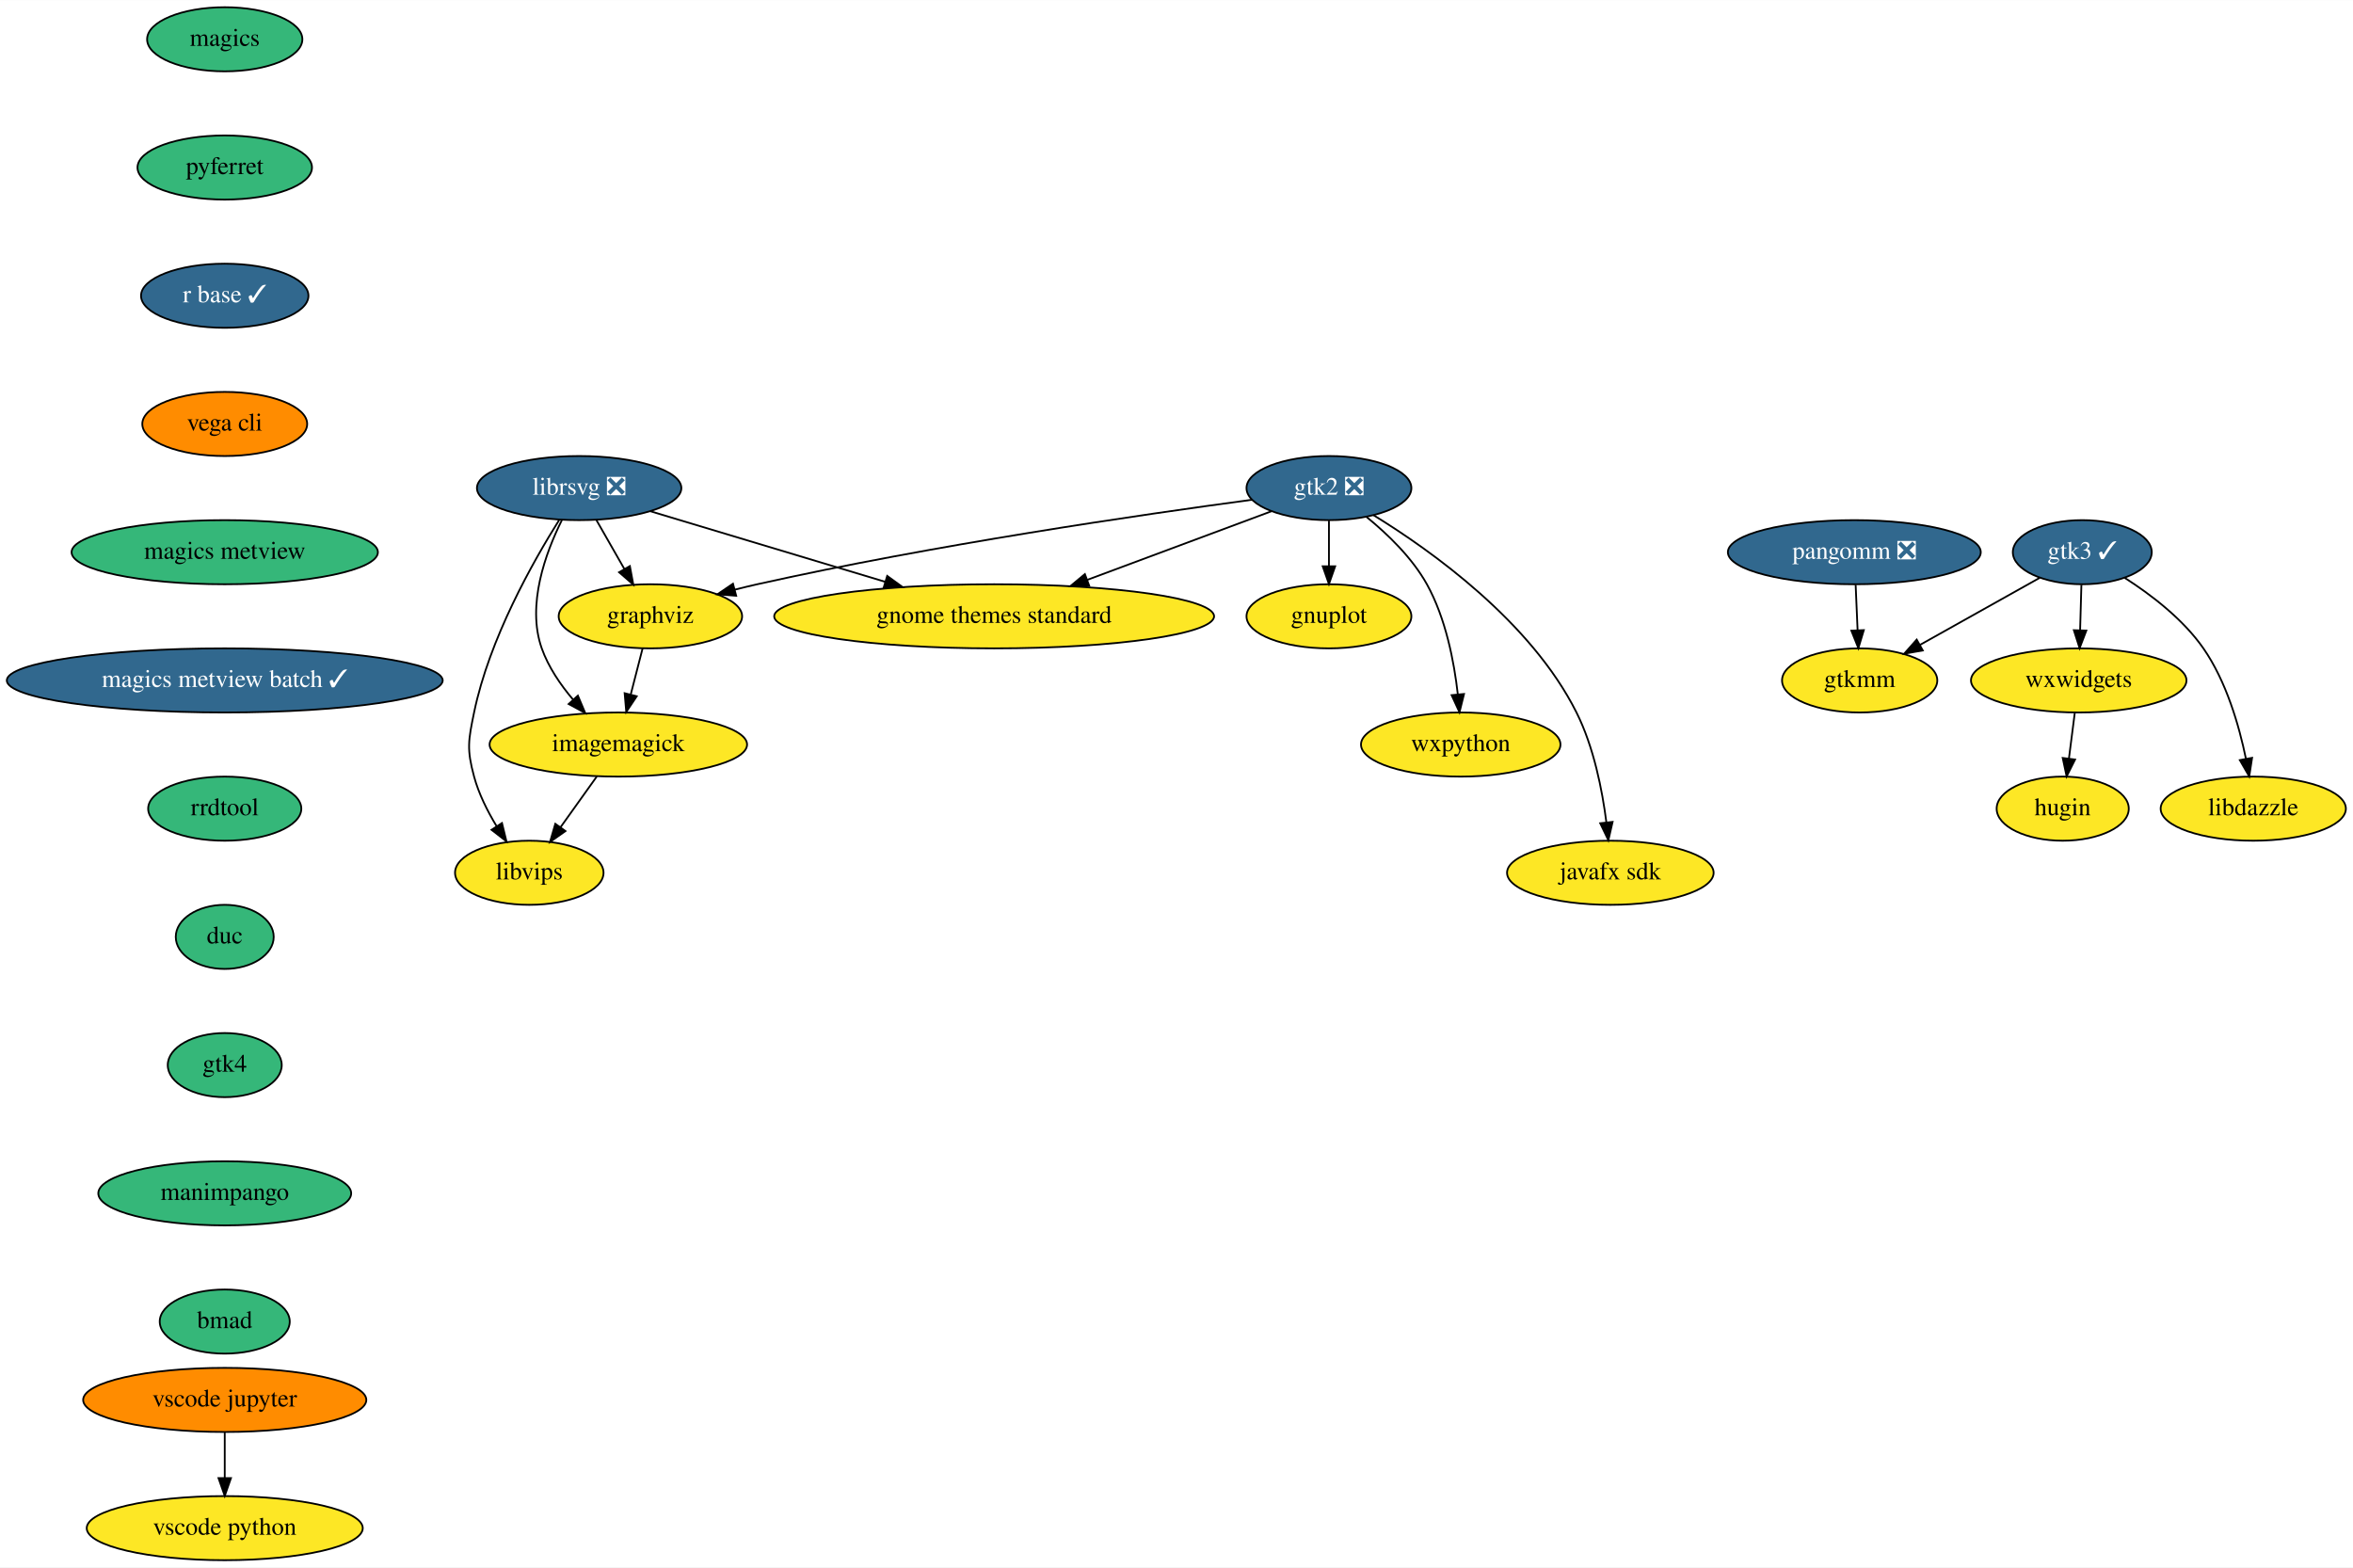
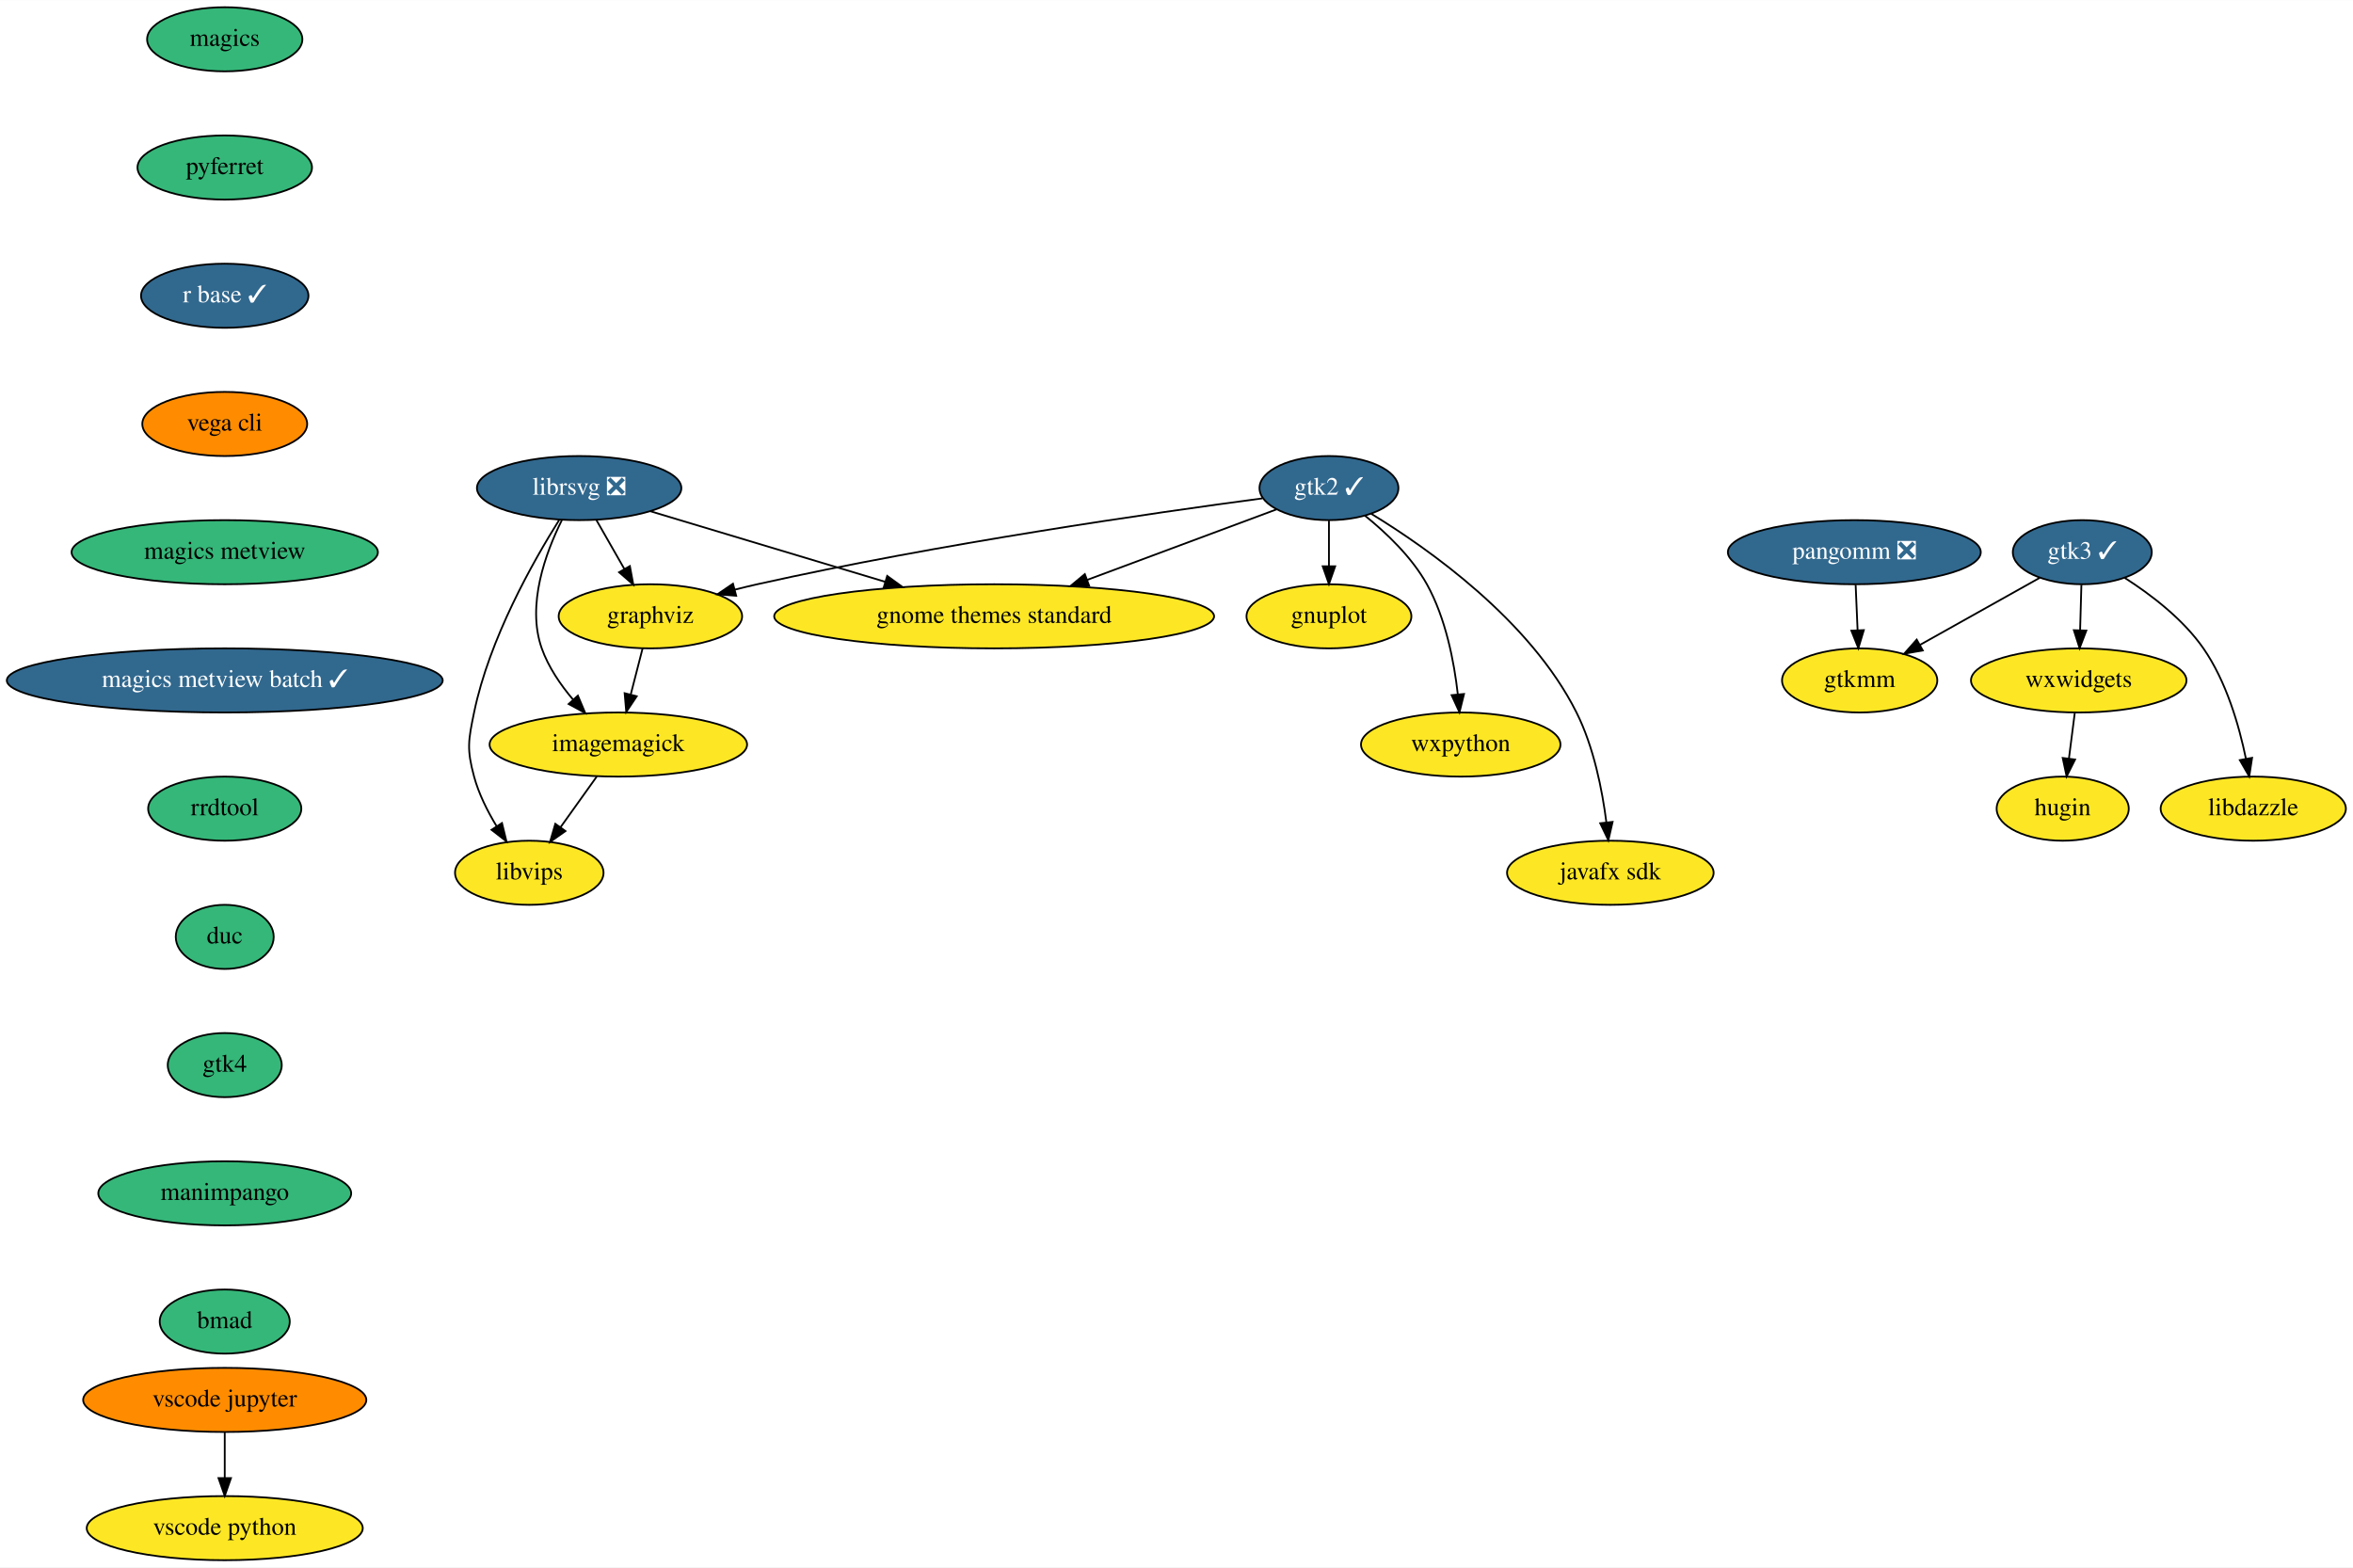
<svg xmlns="http://www.w3.org/2000/svg" xmlns:xlink="http://www.w3.org/1999/xlink" width="1321pt" height="880pt" viewBox="0.00 0.00 1321.19 880.00">
  <g id="graph0" class="graph" transform="scale(1 1) rotate(0) translate(4 876)">
    <polygon fill="white" stroke="transparent" points="-4,4 -4,-876 1317.19,-876 1317.19,4 -4,4" />
    <g id="node1" class="node">
      <g id="a_node1">
        <a xlink:href="https://github.com/conda-forge/gnuplot-feedstock" xlink:title="gnuplot">
          <ellipse fill="#fde725" stroke="black" cx="742.19" cy="-530" rx="46.29" ry="18" />
          <text text-anchor="middle" x="742.19" y="-526.3" font-family="Times,serif" font-size="14.00">gnuplot</text>
        </a>
      </g>
    </g>
    <g id="node2" class="node">
      <g id="a_node2">
        <a xlink:href="https://github.com/conda-forge/graphviz-feedstock" xlink:title="graphviz">
          <ellipse fill="#fde725" stroke="black" cx="361.19" cy="-530" rx="51.5" ry="18" />
          <text text-anchor="middle" x="361.19" y="-526.3" font-family="Times,serif" font-size="14.00">graphviz</text>
        </a>
      </g>
    </g>
    <g id="node3" class="node">
      <g id="a_node3">
        <a xlink:href="https://github.com/conda-forge/imagemagick-feedstock" xlink:title="imagemagick">
          <ellipse fill="#fde725" stroke="black" cx="343.19" cy="-458" rx="72.29" ry="18" />
          <text text-anchor="middle" x="343.19" y="-454.3" font-family="Times,serif" font-size="14.00">imagemagick</text>
        </a>
      </g>
    </g>
    <g id="edge1" class="edge">
      <path fill="none" stroke="black" d="M356.83,-512.05C354.83,-504.26 352.4,-494.82 350.15,-486.08" />
      <polygon fill="black" stroke="black" points="353.51,-485.09 347.63,-476.28 346.73,-486.83 353.51,-485.09" />
    </g>
    <g id="node4" class="node">
      <g id="a_node4">
        <a xlink:href="https://github.com/conda-forge/libvips-feedstock" xlink:title="libvips">
          <ellipse fill="#fde725" stroke="black" cx="293.19" cy="-386" rx="41.69" ry="18" />
          <text text-anchor="middle" x="293.19" y="-382.3" font-family="Times,serif" font-size="14.00">libvips</text>
        </a>
      </g>
    </g>
    <g id="edge2" class="edge">
      <path fill="none" stroke="black" d="M331.09,-440.05C324.98,-431.5 317.46,-420.97 310.73,-411.56" />
      <polygon fill="black" stroke="black" points="313.5,-409.41 304.84,-403.31 307.8,-413.48 313.5,-409.41" />
    </g>
    <g id="node5" class="node">
      <g id="a_node5">
        <a xlink:href="https://github.com/conda-forge/librsvg-feedstock/pull/86" xlink:title="librsvg ❎">
          <ellipse fill="#31688e" stroke="black" cx="321.19" cy="-602" rx="57.39" ry="18" />
          <text text-anchor="middle" x="321.19" y="-598.3" font-family="Times,serif" font-size="14.00" fill="white">librsvg ❎</text>
        </a>
      </g>
    </g>
    <g id="edge3" class="edge">
      <path fill="none" stroke="black" d="M330.87,-584.05C335.59,-575.8 341.36,-565.7 346.6,-556.54" />
      <polygon fill="black" stroke="black" points="349.67,-558.21 351.6,-547.79 343.6,-554.73 349.67,-558.21" />
    </g>
    <g id="edge4" class="edge">
      <path fill="none" stroke="black" d="M311.46,-583.95C302.42,-565.8 291.54,-536.39 300.19,-512 303.91,-501.51 310.69,-491.58 317.79,-483.21" />
      <polygon fill="black" stroke="black" points="320.48,-485.46 324.6,-475.7 315.29,-480.75 320.48,-485.46" />
    </g>
    <g id="edge5" class="edge">
      <path fill="none" stroke="black" d="M310,-584.13C295.41,-560.94 270.72,-517.37 262.19,-476 258.96,-460.33 258,-455.44 262.19,-440 264.81,-430.33 269.69,-420.61 274.81,-412.19" />
      <polygon fill="black" stroke="black" points="277.86,-413.92 280.37,-403.62 271.99,-410.11 277.86,-413.92" />
    </g>
    <g id="node6" class="node">
      <g id="a_node6">
        <a xlink:href="https://github.com/conda-forge/gnome-themes-standard-feedstock" xlink:title="gnome themes standard">
          <ellipse fill="#fde725" stroke="black" cx="554.19" cy="-530" rx="123.5" ry="18" />
          <text text-anchor="middle" x="554.19" y="-526.3" font-family="Times,serif" font-size="14.00">gnome themes standard</text>
        </a>
      </g>
    </g>
    <g id="edge6" class="edge">
      <path fill="none" stroke="black" d="M360.98,-589.05C397.2,-578.16 451.22,-561.93 492.95,-549.4" />
      <polygon fill="black" stroke="black" points="494.16,-552.69 502.73,-546.46 492.14,-545.99 494.16,-552.69" />
    </g>
    <g id="node7" class="node">
      <g id="a_node7">
        <a xlink:href="https://github.com/conda-forge/magics-feedstock" xlink:title="magics">
          <ellipse fill="#35b779" stroke="black" cx="122.19" cy="-854" rx="43.59" ry="18" />
          <text text-anchor="middle" x="122.19" y="-850.3" font-family="Times,serif" font-size="14.00">magics</text>
        </a>
      </g>
    </g>
    <g id="node8" class="node">
      <g id="a_node8">
        <a xlink:href="https://github.com/conda-forge/pyferret-feedstock" xlink:title="pyferret">
          <ellipse fill="#35b779" stroke="black" cx="122.19" cy="-782" rx="48.99" ry="18" />
          <text text-anchor="middle" x="122.19" y="-778.3" font-family="Times,serif" font-size="14.00">pyferret</text>
        </a>
      </g>
    </g>
    <g id="node9" class="node">
      <g id="a_node9">
        <a xlink:href="https://github.com/conda-forge/r-base-feedstock/pull/197" xlink:title="r base ✓">
          <ellipse fill="#31688e" stroke="black" cx="122.19" cy="-710" rx="47" ry="18" />
          <text text-anchor="middle" x="122.19" y="-706.3" font-family="Times,serif" font-size="14.00" fill="white">r base ✓</text>
        </a>
      </g>
    </g>
    <g id="node10" class="node">
      <g id="a_node10">
        <a xlink:href="https://github.com/conda-forge/vega-cli-feedstock" xlink:title="vega cli">
          <ellipse fill="#ff8c00" stroke="black" cx="122.19" cy="-638" rx="46.29" ry="18" />
          <text text-anchor="middle" x="122.19" y="-634.3" font-family="Times,serif" font-size="14.00">vega cli</text>
        </a>
      </g>
    </g>
    <g id="node14" class="node">
      <g id="a_node14">
        <a xlink:href="https://github.com/conda-forge/magics-metview-feedstock" xlink:title="magics metview">
          <ellipse fill="#35b779" stroke="black" cx="122.19" cy="-566" rx="86" ry="18" />
          <text text-anchor="middle" x="122.19" y="-562.3" font-family="Times,serif" font-size="14.00">magics metview</text>
        </a>
      </g>
    </g>
    <g id="node11" class="node">
      <g id="a_node11">
        <a xlink:href="https://github.com/conda-forge/wxpython-feedstock" xlink:title="wxpython">
          <ellipse fill="#fde725" stroke="black" cx="816.19" cy="-458" rx="56" ry="18" />
          <text text-anchor="middle" x="816.19" y="-454.3" font-family="Times,serif" font-size="14.00">wxpython</text>
        </a>
      </g>
    </g>
    <g id="node12" class="node">
      <g id="a_node12">
-         <a xlink:href="https://github.com/conda-forge/gtk2-feedstock/pull/23" xlink:title="gtk2 ❎">
-           <ellipse fill="#31688e" stroke="black" cx="742.19" cy="-602" rx="46.29" ry="18" />
-           <text text-anchor="middle" x="742.19" y="-598.3" font-family="Times,serif" font-size="14.00" fill="white">gtk2 ❎</text>
+         <a xlink:href="https://github.com/conda-forge/gtk2-feedstock/pull/23" xlink:title="gtk2 ✓">
+           <ellipse fill="#31688e" stroke="black" cx="742.19" cy="-602" rx="39" ry="18" />
+           <text text-anchor="middle" x="742.19" y="-598.3" font-family="Times,serif" font-size="14.00" fill="white">gtk2 ✓</text>
        </a>
      </g>
    </g>
    <g id="edge10" class="edge">
      <path fill="none" stroke="black" d="M742.19,-583.7C742.19,-575.98 742.19,-566.71 742.19,-558.11" />
      <polygon fill="black" stroke="black" points="745.69,-558.1 742.19,-548.1 738.69,-558.1 745.69,-558.1" />
    </g>
    <g id="edge11" class="edge">
-       <path fill="none" stroke="black" d="M699.06,-595.45C637.16,-587.13 519.72,-570.02 421.19,-548 417.09,-547.08 412.85,-546.05 408.61,-544.97" />
+       <path fill="none" stroke="black" d="M704.86,-596.23C644.73,-588.22 522.89,-570.73 421.19,-548 417.09,-547.08 412.85,-546.05 408.61,-544.97" />
      <polygon fill="black" stroke="black" points="409.36,-541.54 398.79,-542.35 407.56,-548.31 409.36,-541.54" />
    </g>
    <g id="edge12" class="edge">
-       <path fill="none" stroke="black" d="M709.87,-588.97C681.49,-578.4 639.68,-562.83 606.54,-550.49" />
-       <polygon fill="black" stroke="black" points="607.59,-547.15 597,-546.94 605.15,-553.71 607.59,-547.15" />
+       <path fill="none" stroke="black" d="M712.81,-590.06C684.4,-579.48 640.72,-563.22 606.38,-550.43" />
+       <polygon fill="black" stroke="black" points="607.56,-547.14 596.97,-546.93 605.12,-553.7 607.56,-547.14" />
    </g>
    <g id="edge13" class="edge">
-       <path fill="none" stroke="black" d="M763.23,-585.85C774.98,-576.29 788.88,-562.95 797.19,-548 807.77,-528.95 812.47,-504.59 814.55,-486.18" />
+       <path fill="none" stroke="black" d="M762.42,-586.51C774.33,-576.91 788.69,-563.3 797.19,-548 807.77,-528.95 812.47,-504.59 814.55,-486.18" />
      <polygon fill="black" stroke="black" points="818.04,-486.39 815.49,-476.1 811.07,-485.73 818.04,-486.39" />
    </g>
    <g id="node13" class="node">
      <g id="a_node13">
        <a xlink:href="https://github.com/conda-forge/javafx-sdk-feedstock" xlink:title="javafx sdk">
          <ellipse fill="#fde725" stroke="black" cx="900.19" cy="-386" rx="58" ry="18" />
          <text text-anchor="middle" x="900.19" y="-382.3" font-family="Times,serif" font-size="14.00">javafx sdk</text>
        </a>
      </g>
    </g>
    <g id="edge14" class="edge">
-       <path fill="none" stroke="black" d="M767.21,-586.8C799.81,-566.77 855.67,-526.92 881.19,-476 890.89,-456.64 895.65,-432.49 897.98,-414.23" />
+       <path fill="none" stroke="black" d="M765.83,-587.64C798.22,-567.9 855.31,-527.65 881.19,-476 890.89,-456.64 895.65,-432.49 897.98,-414.23" />
      <polygon fill="black" stroke="black" points="901.46,-414.57 899.09,-404.25 894.51,-413.8 901.46,-414.57" />
    </g>
    <g id="node15" class="node">
      <g id="a_node15">
        <a xlink:href="https://github.com/conda-forge/magics-metview-batch-feedstock/pull/42" xlink:title="magics metview batch ✓">
          <ellipse fill="#31688e" stroke="black" cx="122.19" cy="-494" rx="122.38" ry="18" />
          <text text-anchor="middle" x="122.19" y="-490.3" font-family="Times,serif" font-size="14.00" fill="white">magics metview batch ✓</text>
        </a>
      </g>
    </g>
    <g id="node16" class="node">
      <g id="a_node16">
        <a xlink:href="https://github.com/conda-forge/rrdtool-feedstock" xlink:title="rrdtool">
          <ellipse fill="#35b779" stroke="black" cx="122.19" cy="-422" rx="43" ry="18" />
          <text text-anchor="middle" x="122.19" y="-418.3" font-family="Times,serif" font-size="14.00">rrdtool</text>
        </a>
      </g>
    </g>
    <g id="node23" class="node">
      <g id="a_node23">
        <a xlink:href="https://github.com/conda-forge/duc-feedstock" xlink:title="duc">
          <ellipse fill="#35b779" stroke="black" cx="122.19" cy="-350" rx="27.5" ry="18" />
          <text text-anchor="middle" x="122.19" y="-346.3" font-family="Times,serif" font-size="14.00">duc</text>
        </a>
      </g>
    </g>
    <g id="node17" class="node">
      <g id="a_node17">
        <a xlink:href="https://github.com/conda-forge/gtk3-feedstock/pull/45" xlink:title="gtk3 ✓">
          <ellipse fill="#31688e" stroke="black" cx="1165.19" cy="-566" rx="39" ry="18" />
          <text text-anchor="middle" x="1165.19" y="-562.3" font-family="Times,serif" font-size="14.00" fill="white">gtk3 ✓</text>
        </a>
      </g>
    </g>
    <g id="node18" class="node">
      <g id="a_node18">
        <a xlink:href="https://github.com/conda-forge/gtkmm-feedstock" xlink:title="gtkmm">
          <ellipse fill="#fde725" stroke="black" cx="1040.19" cy="-494" rx="43.59" ry="18" />
          <text text-anchor="middle" x="1040.19" y="-490.3" font-family="Times,serif" font-size="14.00">gtkmm</text>
        </a>
      </g>
    </g>
    <g id="edge18" class="edge">
      <path fill="none" stroke="black" d="M1141.38,-551.67C1122.29,-540.98 1095.26,-525.84 1073.94,-513.9" />
      <polygon fill="black" stroke="black" points="1075.63,-510.83 1065.19,-509 1072.21,-516.94 1075.63,-510.83" />
    </g>
    <g id="node19" class="node">
      <g id="a_node19">
        <a xlink:href="https://github.com/conda-forge/wxwidgets-feedstock" xlink:title="wxwidgets">
          <ellipse fill="#fde725" stroke="black" cx="1163.19" cy="-494" rx="60.5" ry="18" />
          <text text-anchor="middle" x="1163.19" y="-490.3" font-family="Times,serif" font-size="14.00">wxwidgets</text>
        </a>
      </g>
    </g>
    <g id="edge19" class="edge">
      <path fill="none" stroke="black" d="M1164.69,-547.7C1164.47,-539.98 1164.21,-530.71 1163.96,-522.11" />
      <polygon fill="black" stroke="black" points="1167.46,-522 1163.68,-512.1 1160.46,-522.2 1167.46,-522" />
    </g>
    <g id="node20" class="node">
      <g id="a_node20">
        <a xlink:href="https://github.com/conda-forge/libdazzle-feedstock" xlink:title="libdazzle">
          <ellipse fill="#fde725" stroke="black" cx="1261.19" cy="-422" rx="52" ry="18" />
          <text text-anchor="middle" x="1261.19" y="-418.3" font-family="Times,serif" font-size="14.00">libdazzle</text>
        </a>
      </g>
    </g>
    <g id="edge20" class="edge">
      <path fill="none" stroke="black" d="M1189.01,-551.59C1203.66,-542.23 1221.75,-528.48 1233.19,-512 1246.07,-493.45 1253.22,-468.71 1257.07,-450.02" />
      <polygon fill="black" stroke="black" points="1260.53,-450.55 1258.93,-440.08 1253.65,-449.26 1260.53,-450.55" />
    </g>
    <g id="node21" class="node">
      <g id="a_node21">
        <a xlink:href="https://github.com/conda-forge/hugin-feedstock" xlink:title="hugin">
          <ellipse fill="#fde725" stroke="black" cx="1154.19" cy="-422" rx="37.09" ry="18" />
          <text text-anchor="middle" x="1154.19" y="-418.3" font-family="Times,serif" font-size="14.00">hugin</text>
        </a>
      </g>
    </g>
    <g id="edge21" class="edge">
      <path fill="none" stroke="black" d="M1160.96,-475.7C1159.97,-467.98 1158.78,-458.71 1157.68,-450.11" />
      <polygon fill="black" stroke="black" points="1161.14,-449.58 1156.39,-440.1 1154.19,-450.47 1161.14,-449.58" />
    </g>
    <g id="node22" class="node">
      <g id="a_node22">
        <a xlink:href="https://github.com/conda-forge/pangomm-feedstock/pull/6" xlink:title="pangomm ❎">
          <ellipse fill="#31688e" stroke="black" cx="1037.19" cy="-566" rx="71" ry="18" />
          <text text-anchor="middle" x="1037.19" y="-562.3" font-family="Times,serif" font-size="14.00" fill="white">pangomm ❎</text>
        </a>
      </g>
    </g>
    <g id="edge22" class="edge">
      <path fill="none" stroke="black" d="M1037.93,-547.7C1038.26,-539.98 1038.66,-530.71 1039.03,-522.11" />
      <polygon fill="black" stroke="black" points="1042.52,-522.25 1039.46,-512.1 1035.53,-521.95 1042.52,-522.25" />
    </g>
    <g id="node24" class="node">
      <g id="a_node24">
        <a xlink:href="https://github.com/conda-forge/gtk4-feedstock" xlink:title="gtk4">
          <ellipse fill="#35b779" stroke="black" cx="122.19" cy="-278" rx="32" ry="18" />
          <text text-anchor="middle" x="122.19" y="-274.3" font-family="Times,serif" font-size="14.00">gtk4</text>
        </a>
      </g>
    </g>
    <g id="node27" class="node">
      <g id="a_node27">
        <a xlink:href="https://github.com/conda-forge/manimpango-feedstock" xlink:title="manimpango">
          <ellipse fill="#35b779" stroke="black" cx="122.19" cy="-206" rx="71" ry="18" />
          <text text-anchor="middle" x="122.19" y="-202.3" font-family="Times,serif" font-size="14.00">manimpango</text>
        </a>
      </g>
    </g>
    <g id="node25" class="node">
      <g id="a_node25">
        <a xlink:href="https://github.com/conda-forge/vscode-jupyter-feedstock" xlink:title="vscode jupyter">
          <ellipse fill="#ff8c00" stroke="black" cx="122.19" cy="-90" rx="79.5" ry="18" />
          <text text-anchor="middle" x="122.19" y="-86.3" font-family="Times,serif" font-size="14.00">vscode jupyter</text>
        </a>
      </g>
    </g>
    <g id="node26" class="node">
      <g id="a_node26">
        <a xlink:href="https://github.com/conda-forge/vscode-python-feedstock" xlink:title="vscode python">
          <ellipse fill="#fde725" stroke="black" cx="122.19" cy="-18" rx="77.5" ry="18" />
          <text text-anchor="middle" x="122.19" y="-14.3" font-family="Times,serif" font-size="14.00">vscode python</text>
        </a>
      </g>
    </g>
    <g id="edge25" class="edge">
      <path fill="none" stroke="black" d="M122.19,-71.7C122.19,-63.98 122.19,-54.71 122.19,-46.11" />
      <polygon fill="black" stroke="black" points="125.69,-46.1 122.19,-36.1 118.69,-46.1 125.69,-46.1" />
    </g>
    <g id="node28" class="node">
      <g id="a_node28">
        <a xlink:href="https://github.com/conda-forge/bmad-feedstock" xlink:title="bmad">
          <ellipse fill="#35b779" stroke="black" cx="122.19" cy="-134" rx="36.5" ry="18" />
          <text text-anchor="middle" x="122.19" y="-130.3" font-family="Times,serif" font-size="14.00">bmad</text>
        </a>
      </g>
    </g>
  </g>
</svg>
